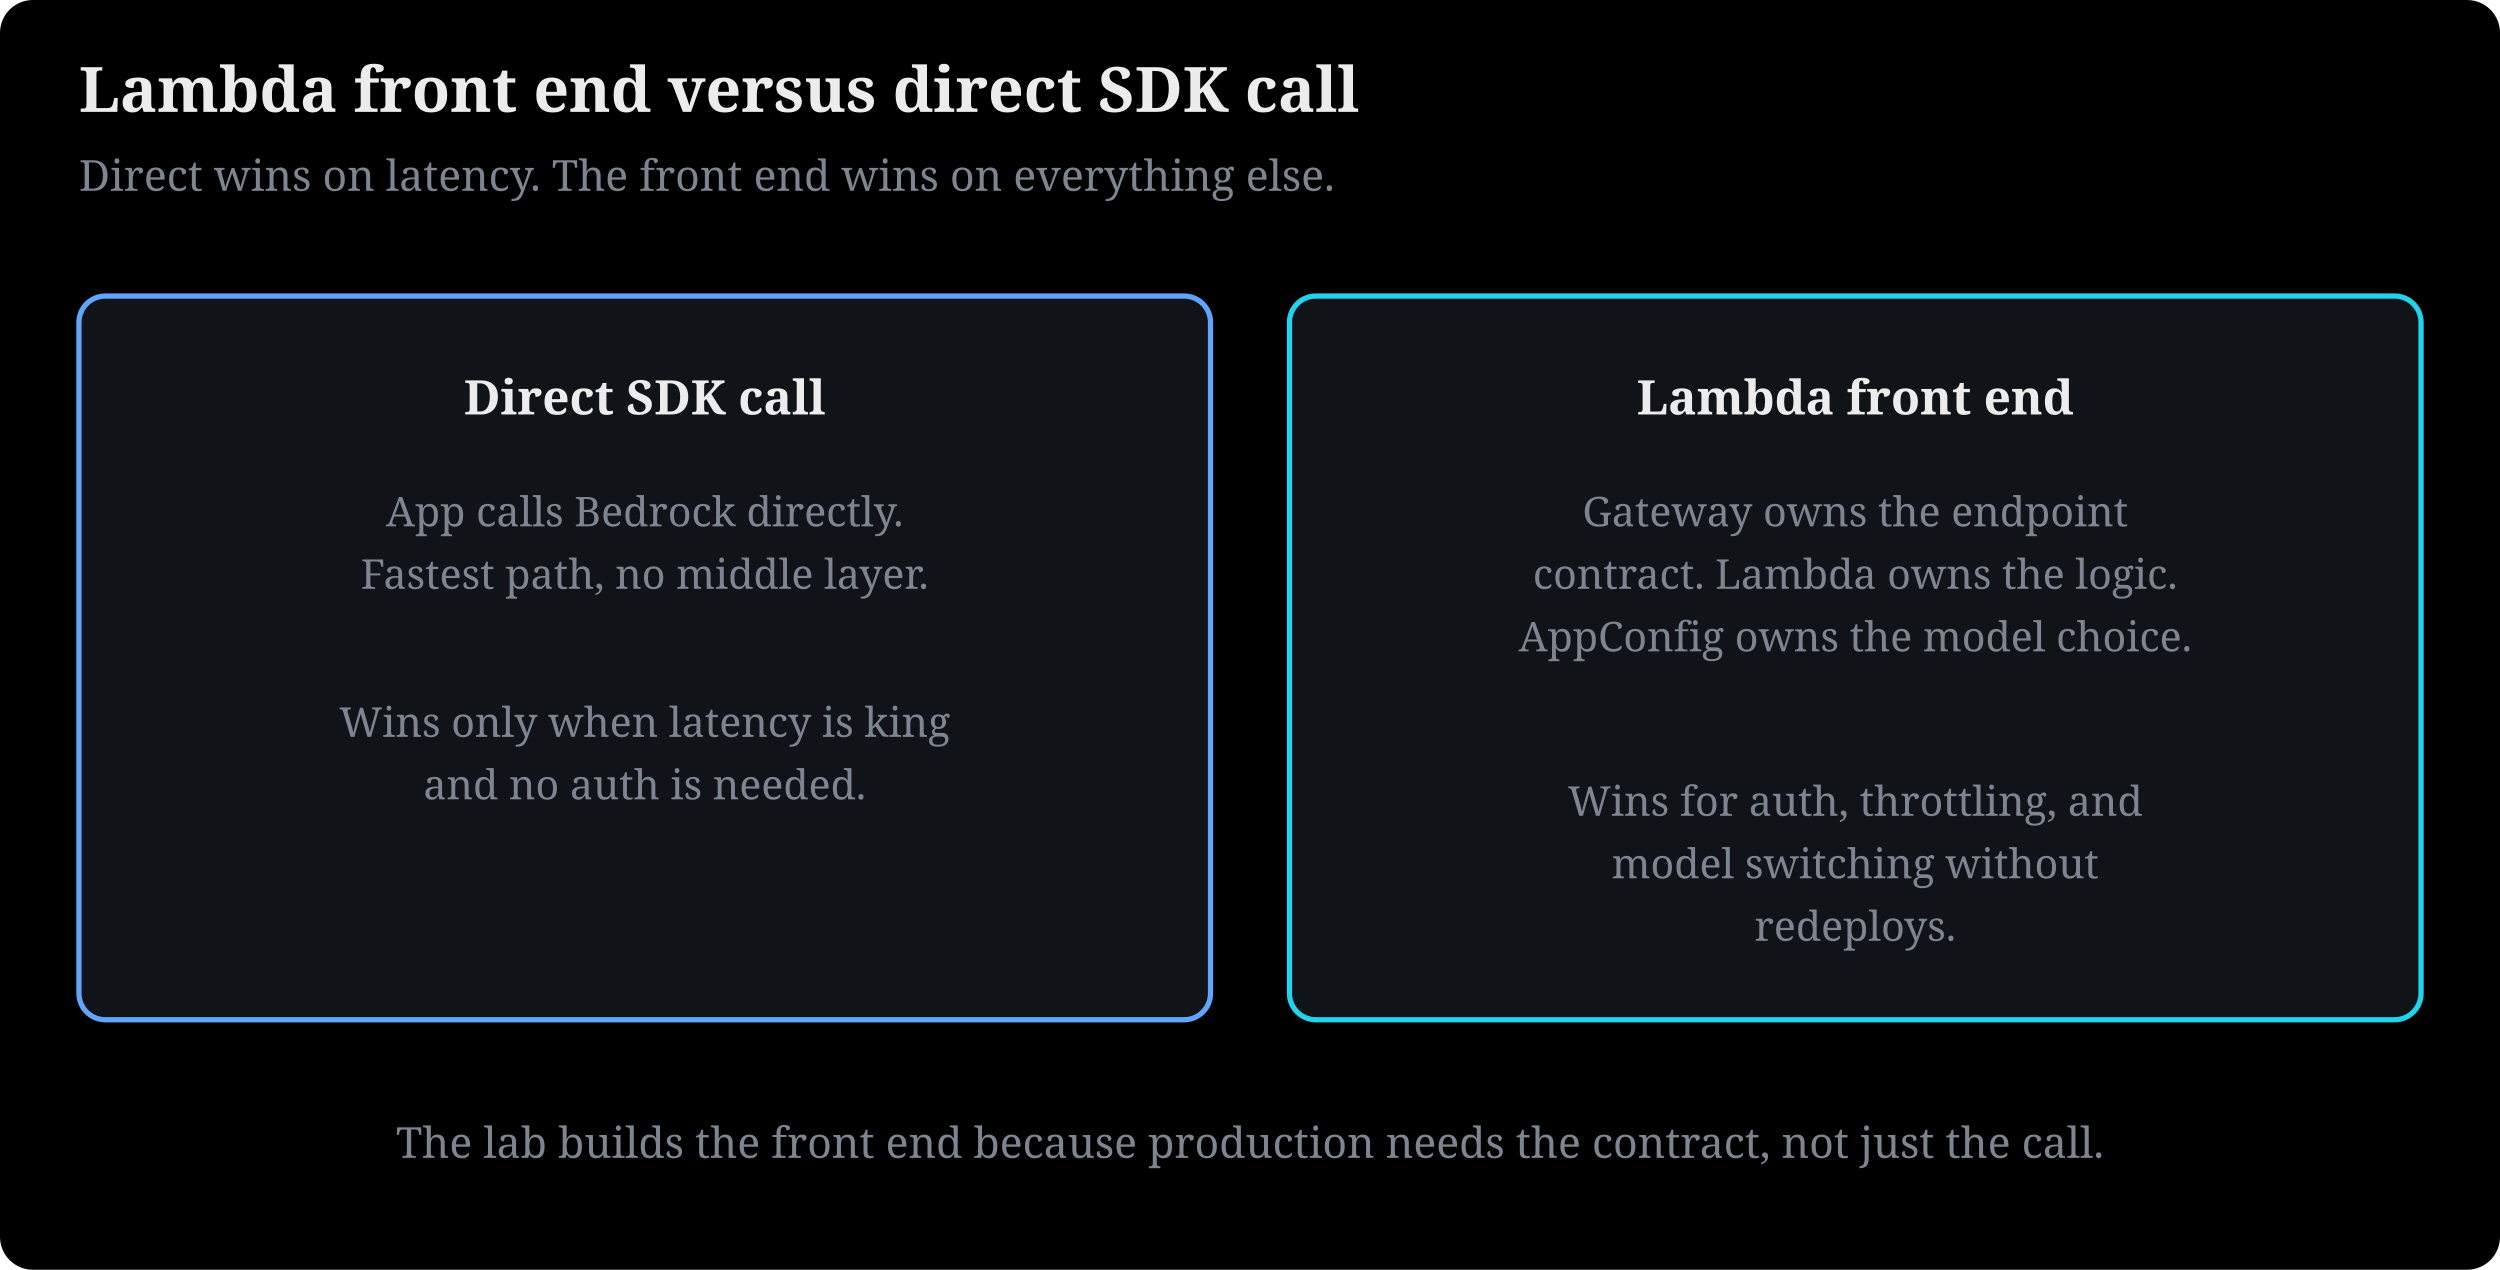
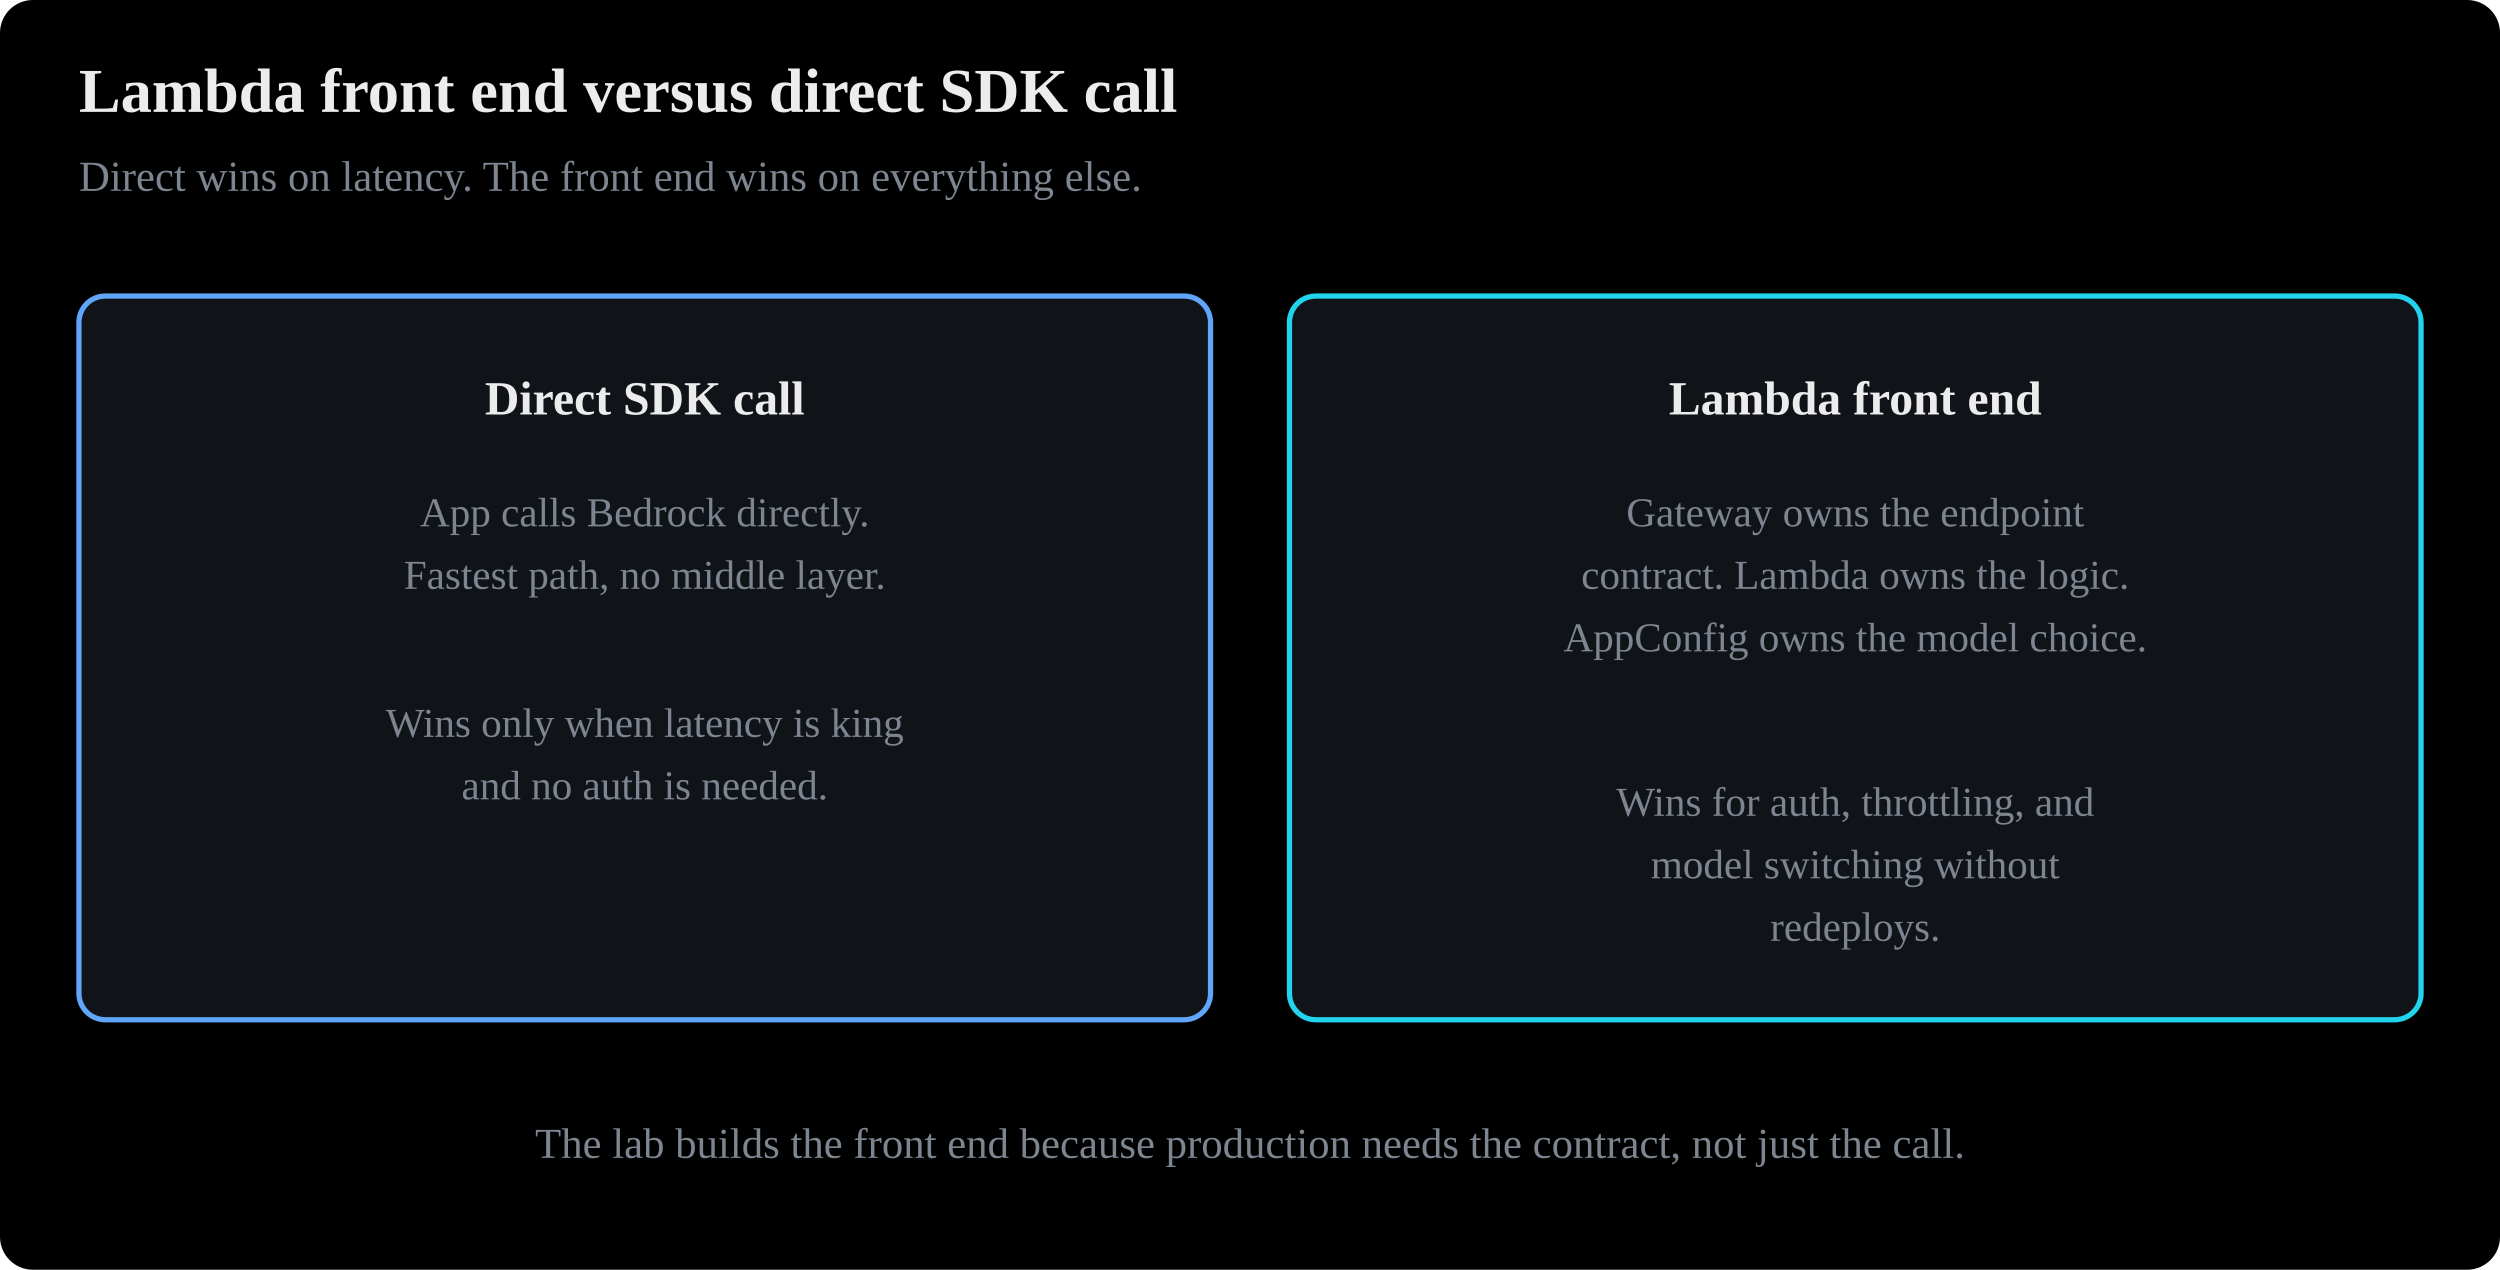
- <svg xmlns="http://www.w3.org/2000/svg" viewBox="0 0 760 386" width="100%" style="max-width:780px" font-family="Charis SIL, Georgia, serif" role="img" aria-label="Lambda front end versus direct SDK call: direct is fastest, the front end adds auth, throttling, and model switching">
+ <svg xmlns="http://www.w3.org/2000/svg" viewBox="0 0 760 386" width="100%" style="max-width:780px" font-family="Anthropic Sans, Inter, Source Sans 3, IBM Plex Sans, sans-serif" role="img" aria-label="Lambda front end versus direct SDK call: direct is fastest, the front end adds auth, throttling, and model switching">
  <rect x="0" y="0" width="760" height="386" fill="#000000" rx="10" />
  <defs>
    <marker id="ah" viewBox="0 0 10 10" refX="8" refY="5" markerWidth="7" markerHeight="7" orient="auto-start-reverse">
      <path d="M0,0 L10,5 L0,10 z" fill="#7d8590" />
    </marker>
  </defs>
  <text x="24" y="34" font-size="19" font-weight="bold" fill="#ececec">Lambda front end versus direct SDK call</text>
  <text x="24" y="58" font-size="13" fill="#7d8590">Direct wins on latency. The front end wins on everything else.</text>
  <rect x="24" y="90" width="344" height="220" rx="8" fill="#101318" stroke="#60a5fa" stroke-width="1.6" />
  <text x="196" y="126" text-anchor="middle" font-size="14.5" fill="#ececec" font-weight="bold">Direct SDK call</text>
  <text x="196" y="160" text-anchor="middle" font-size="12.5" fill="#7d8590">App calls Bedrock directly.</text>
  <text x="196" y="179" text-anchor="middle" font-size="12.5" fill="#7d8590">Fastest path, no middle layer.</text>
  <text x="196" y="224" text-anchor="middle" font-size="12.5" fill="#7d8590">Wins only when latency is king</text>
  <text x="196" y="243" text-anchor="middle" font-size="12.5" fill="#7d8590">and no auth is needed.</text>
  <rect x="392" y="90" width="344" height="220" rx="8" fill="#101318" stroke="#22d3ee" stroke-width="1.6" />
  <text x="564" y="126" text-anchor="middle" font-size="14.5" fill="#ececec" font-weight="bold">Lambda front end</text>
  <text x="564" y="160" text-anchor="middle" font-size="12.5" fill="#7d8590">Gateway owns the endpoint</text>
  <text x="564" y="179" text-anchor="middle" font-size="12.5" fill="#7d8590">contract. Lambda owns the logic.</text>
  <text x="564" y="198" text-anchor="middle" font-size="12.5" fill="#7d8590">AppConfig owns the model choice.</text>
  <text x="564" y="248" text-anchor="middle" font-size="12.5" fill="#7d8590">Wins for auth, throttling, and</text>
  <text x="564" y="267" text-anchor="middle" font-size="12.5" fill="#7d8590">model switching without</text>
  <text x="564" y="286" text-anchor="middle" font-size="12.5" fill="#7d8590">redeploys.</text>
  <text x="380" y="352" text-anchor="middle" font-size="13" fill="#7d8590">The lab builds the front end because production needs the contract, not just the call.</text>
</svg>
